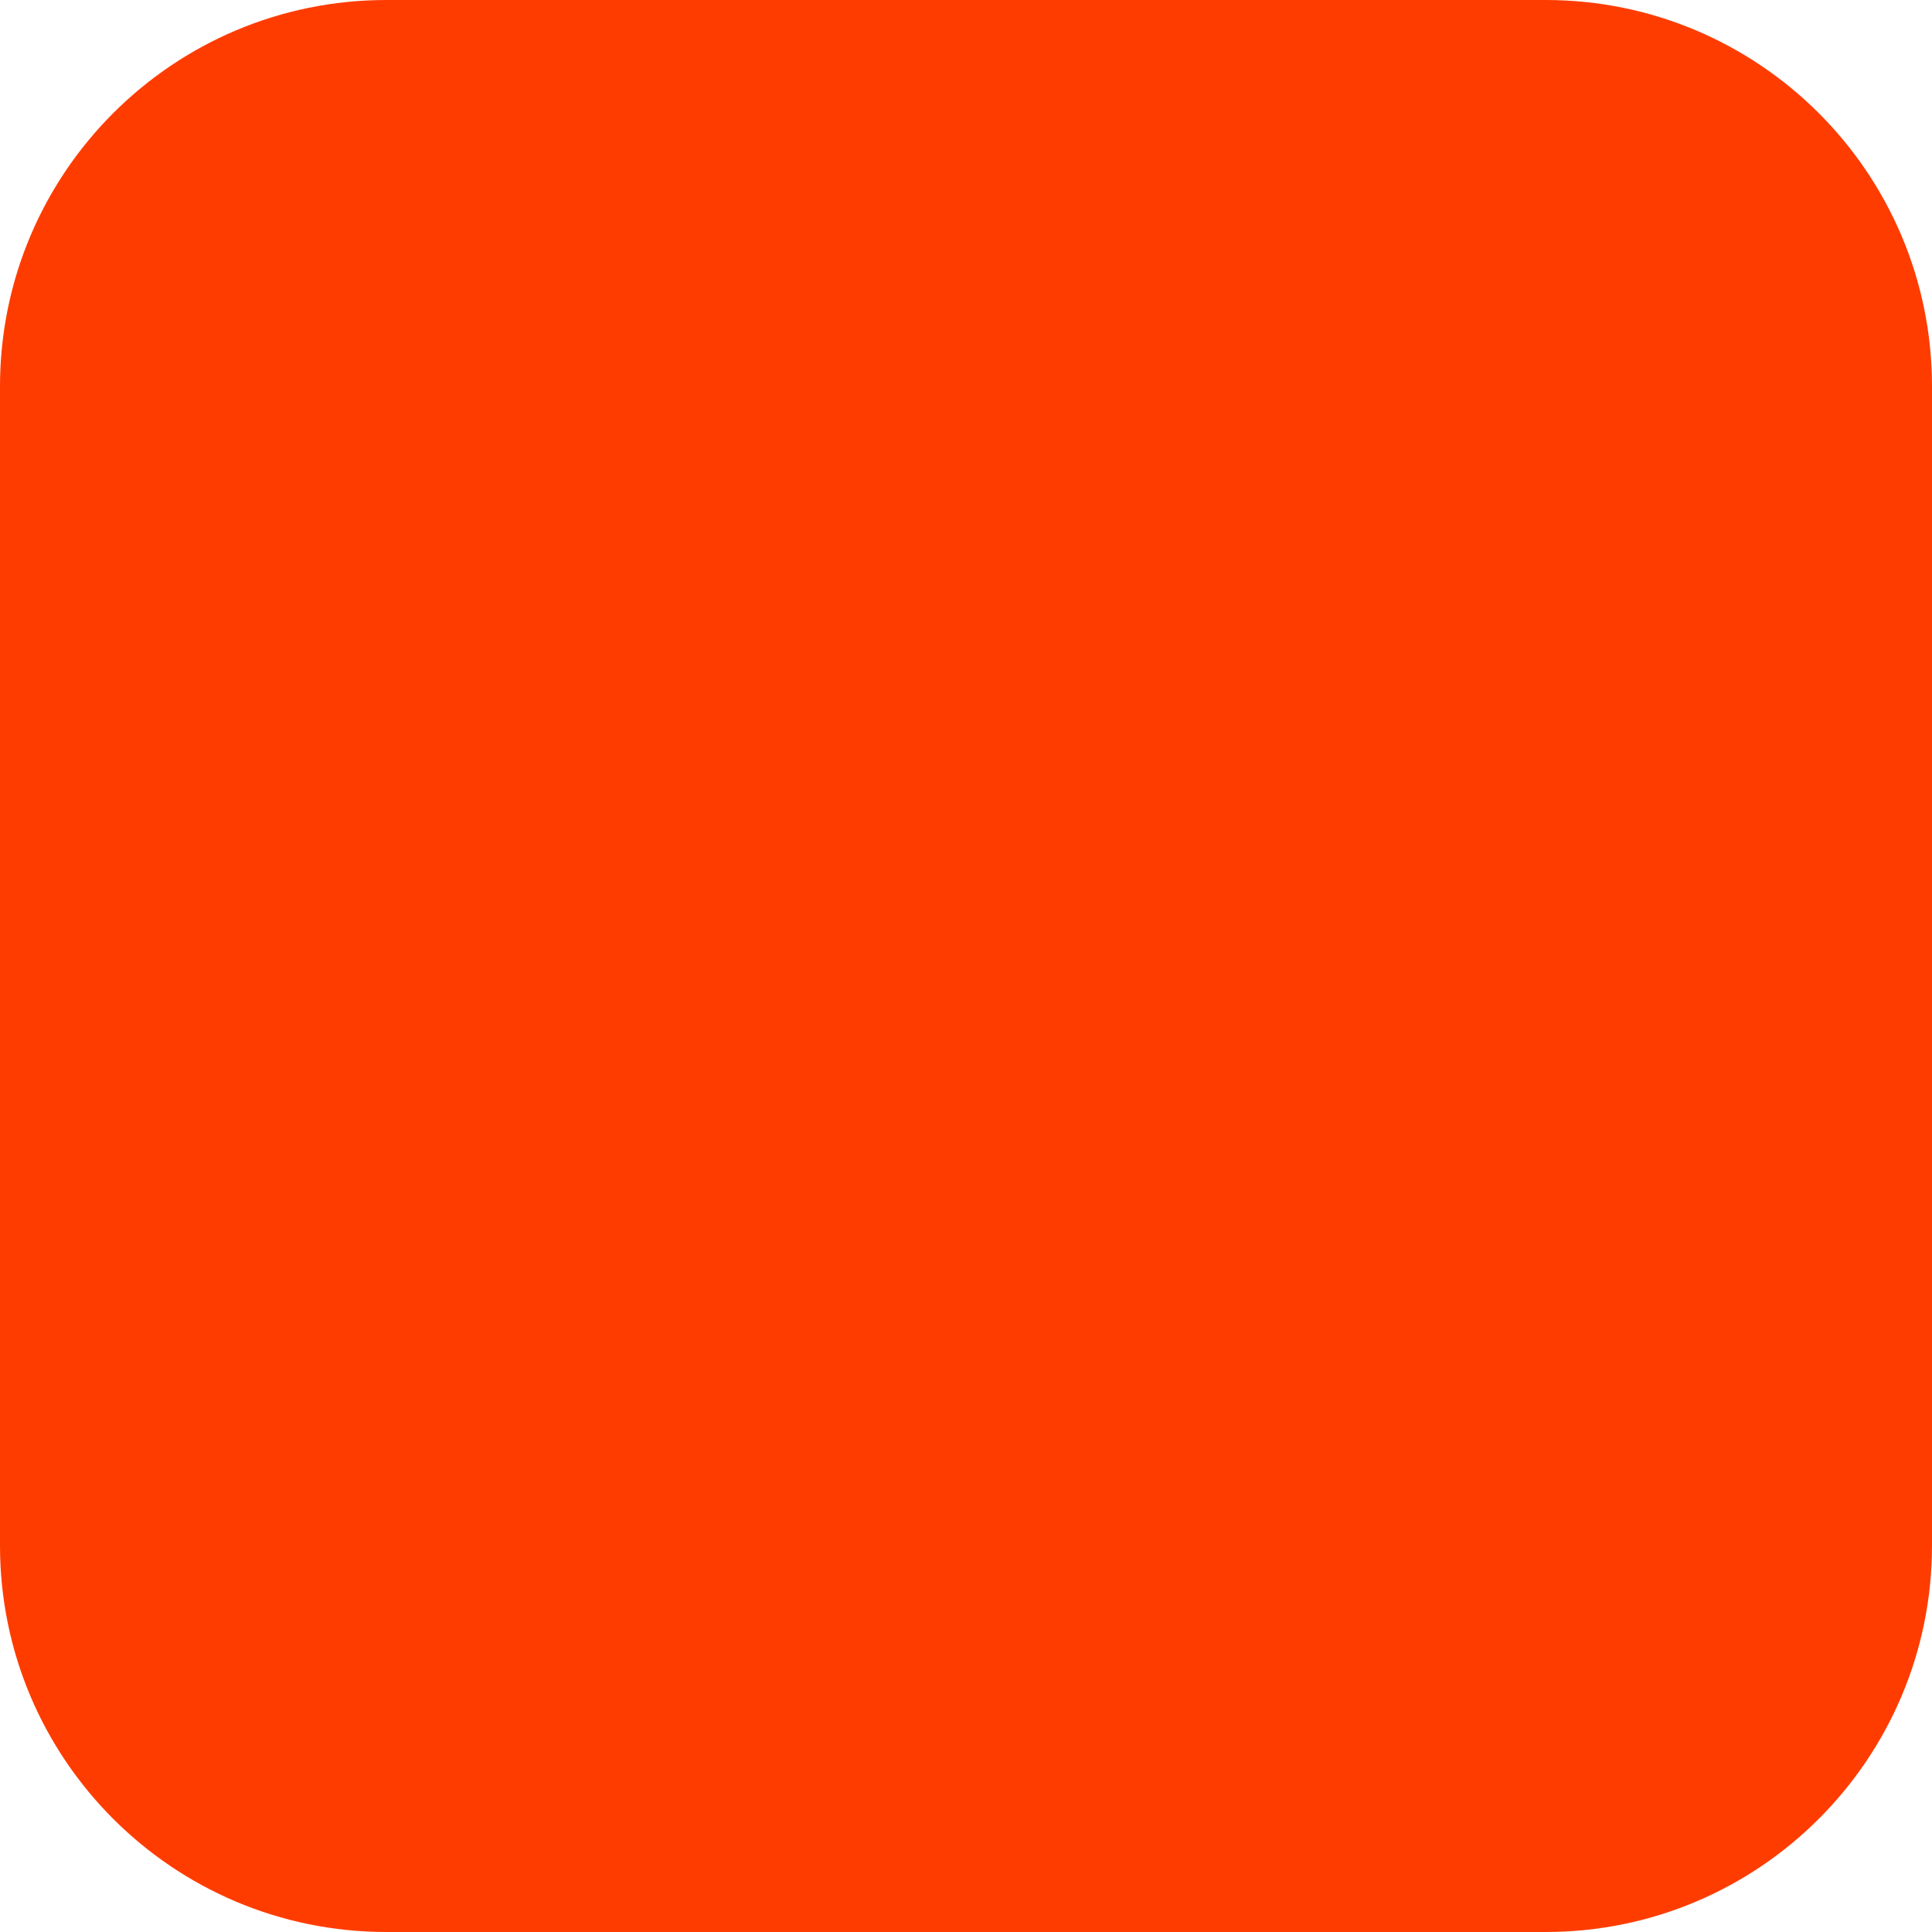
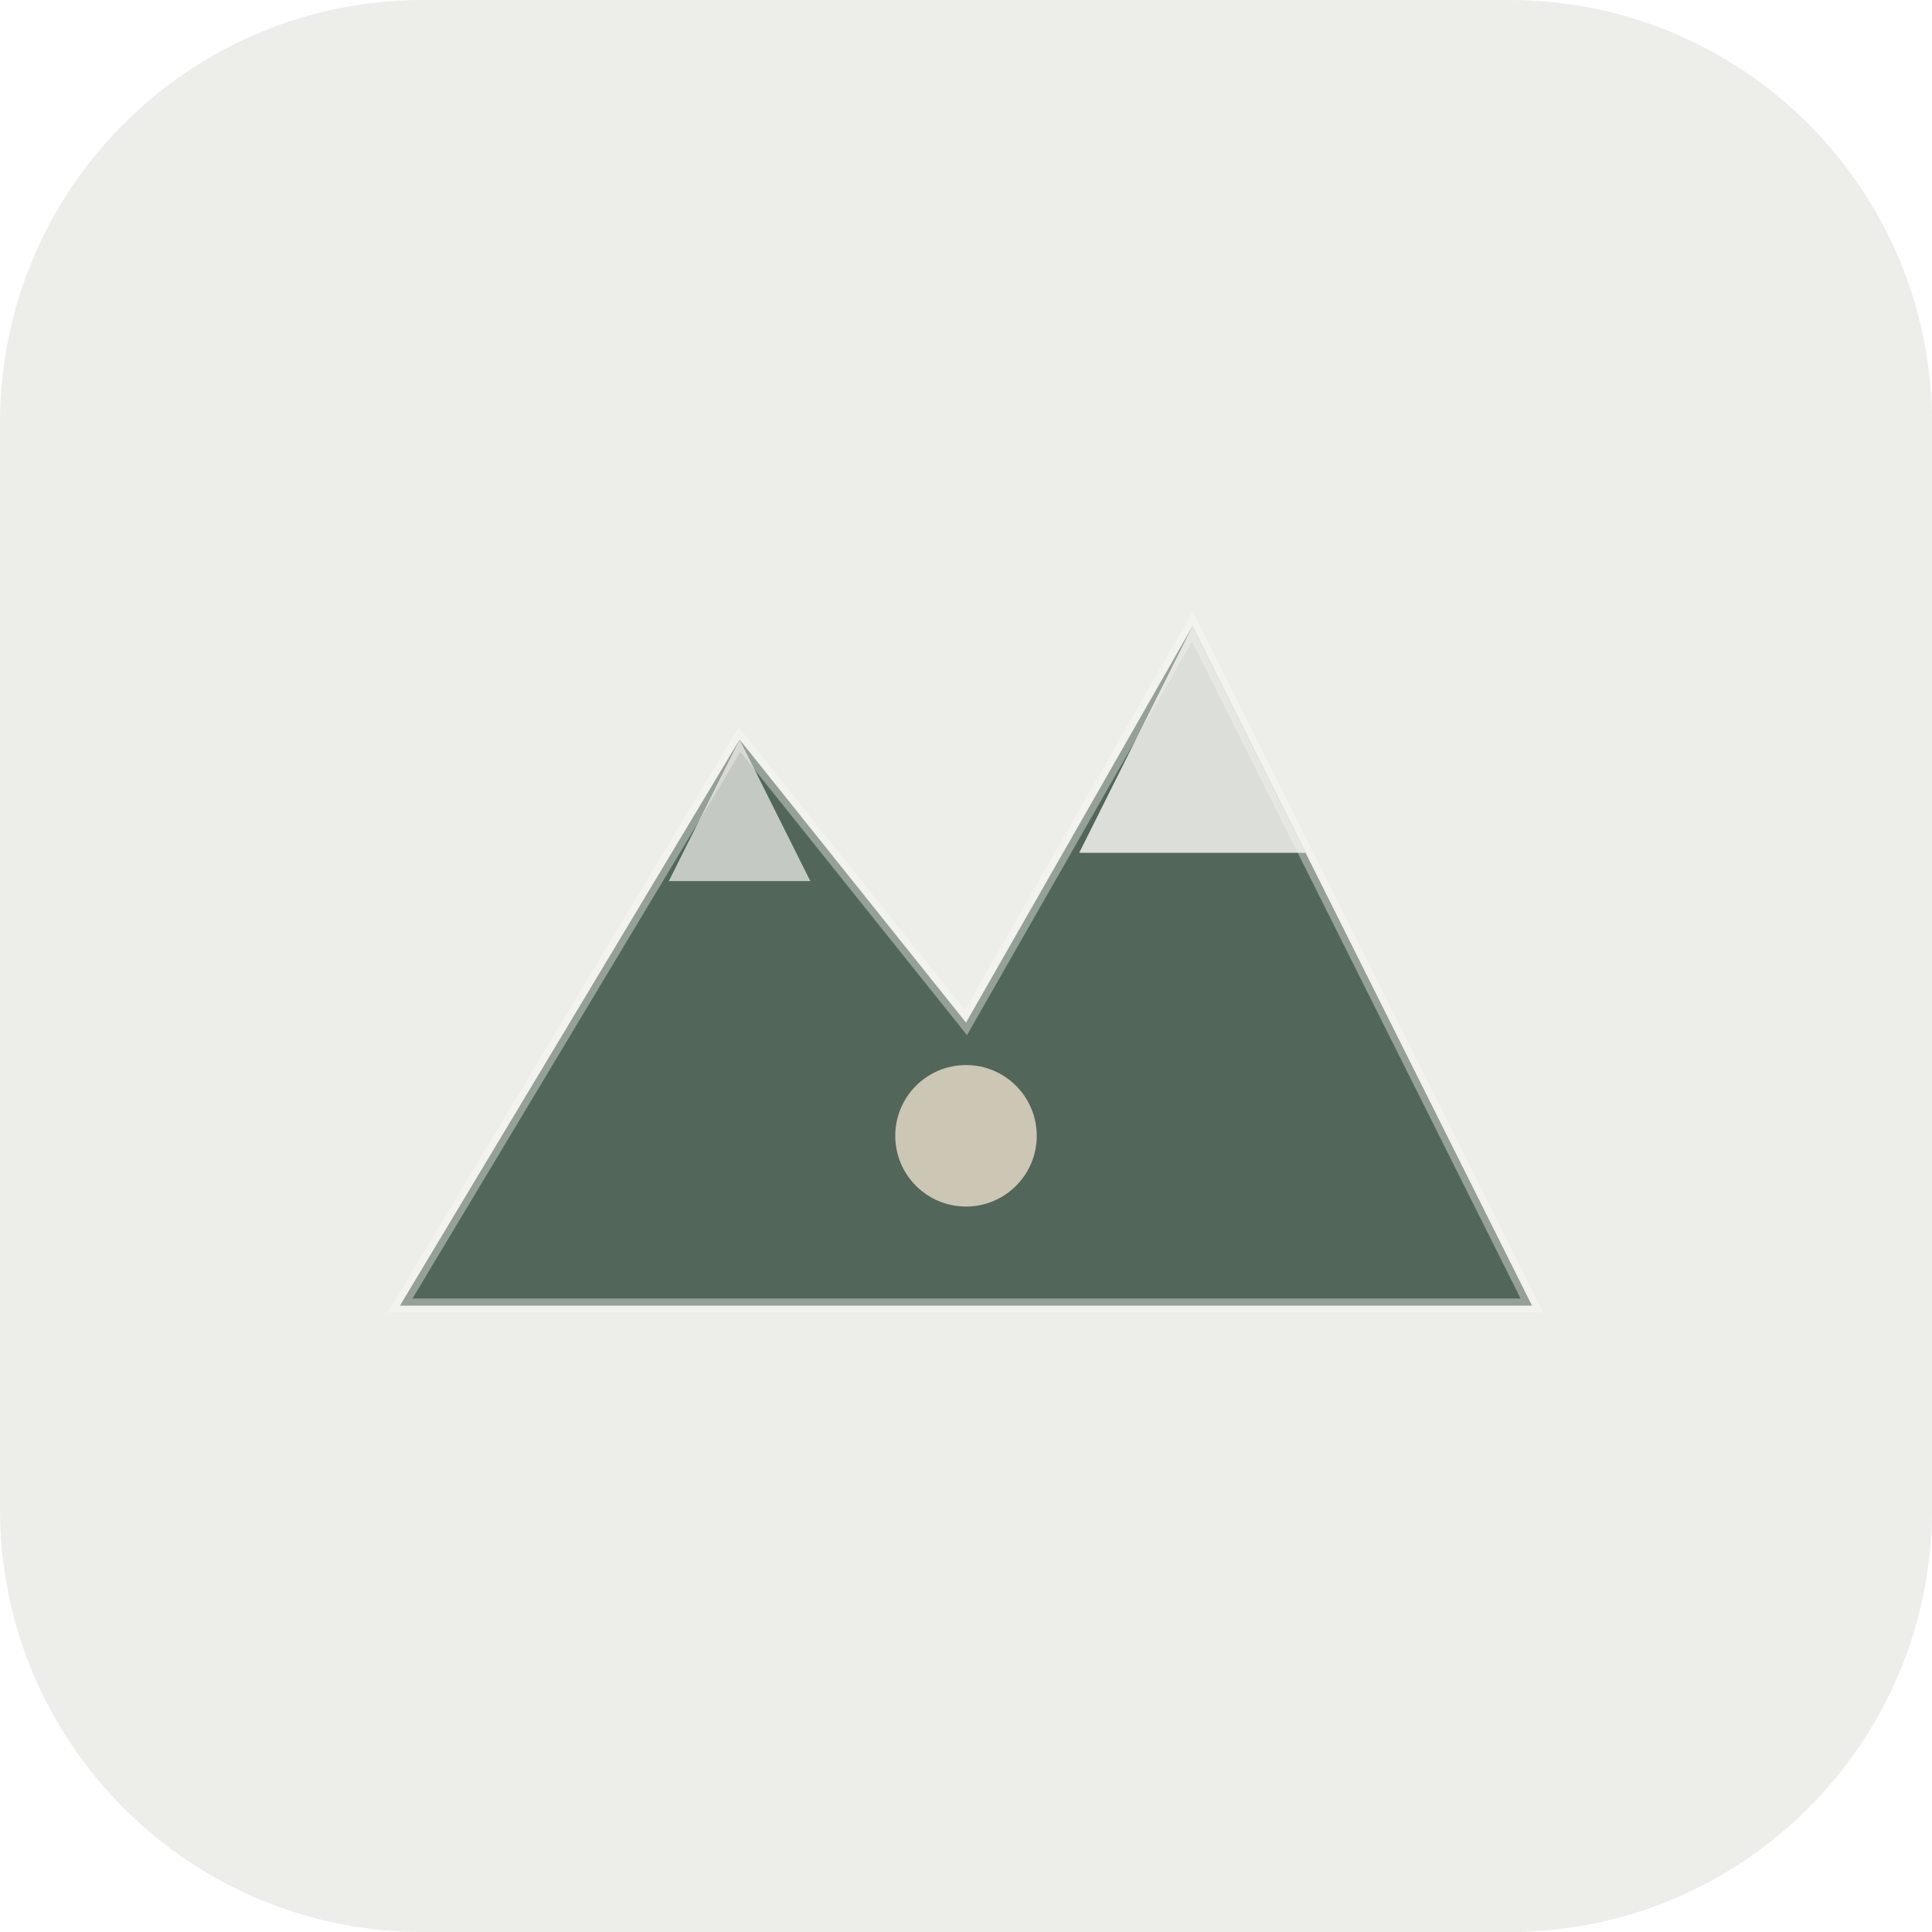
- <svg xmlns="http://www.w3.org/2000/svg" width="180" height="180" viewBox="0 0 180 180" fill="none">
-   <rect width="180" height="180" rx="36" fill="#FF3C00" />
+ <svg xmlns="http://www.w3.org/2000/svg" viewBox="0 0 512 512" width="512" height="512">
+   <rect width="512" height="512" rx="112" fill="#edeee9" />
+   <g transform="translate(256,256) scale(7.5) translate(-24,-26)">
+     <path d="M4 38 L16 18 L24 28 L32 14 L44 38 Z" fill="hsl(140,15%,30%)" opacity="0.9" />
+     <path d="M4 38 L16 18 L24 28 L32 14 L44 38 Z" fill="none" stroke="hsl(40,20%,97%)" stroke-width="0.5" opacity="0.4" />
+     <path d="M32 14 L28 22 L36 22 Z" fill="hsl(40,20%,95%)" opacity="0.85" />
+     <path d="M16 18 L13.5 23 L18.5 23 Z" fill="hsl(40,20%,95%)" opacity="0.7" />
+     <circle cx="24" cy="32" r="2.5" fill="hsl(40,25%,80%)" opacity="0.9" />
+   </g>
</svg>
